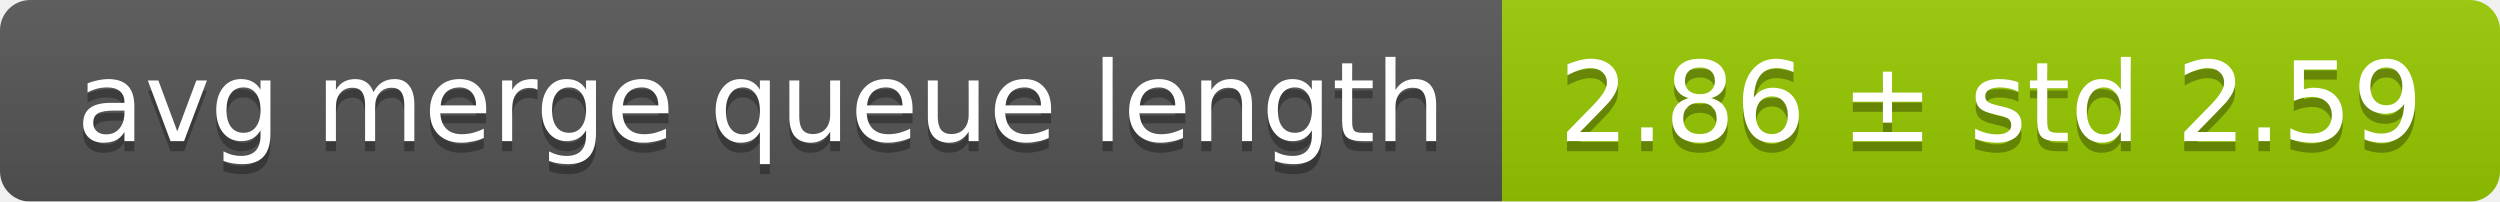
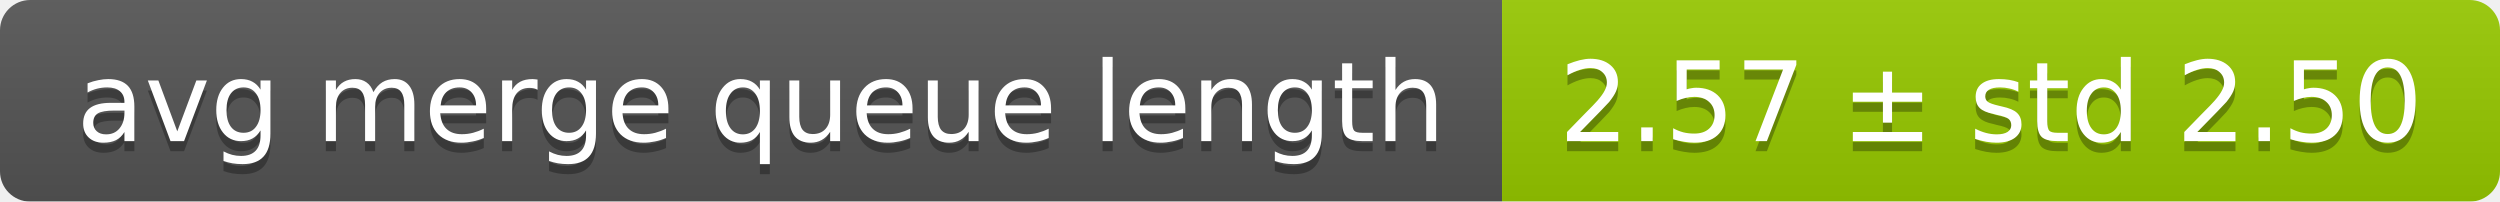
<svg xmlns="http://www.w3.org/2000/svg" width="248" height="20">
  <linearGradient id="smooth" x2="0" y2="100%">
    <stop offset="0" stop-color="#bbb" stop-opacity=".1" />
    <stop offset="1" stop-opacity=".1" />
  </linearGradient>
  <mask id="round">
    <rect width="248" height="20" rx="3" fill="#fff" />
  </mask>
  <g mask="url(#round)">
    <rect width="149" height="20" fill="#555" />
    <rect x="149" width="99" height="20" fill="#97ca00" />
    <rect width="248" height="20" fill="url(#smooth)" />
  </g>
  <g fill="#fff" text-anchor="middle" font-family="DejaVu Sans,Verdana,Geneva,sans-serif" font-size="11">
    <text x="75.5" y="15" fill="#010101" fill-opacity=".3">avg merge queue length</text>
    <text x="75.5" y="14">avg merge queue length</text>
-     <text x="197.5" y="15" fill="#010101" fill-opacity=".3">2.86 ± std 2.59</text>
-     <text x="197.5" y="14">2.86 ± std 2.59</text>
+     <text x="197.5" y="15" fill="#010101" fill-opacity=".3">2.57 ± std 2.50</text>
+     <text x="197.5" y="14">2.57 ± std 2.50</text>
  </g>
</svg>
